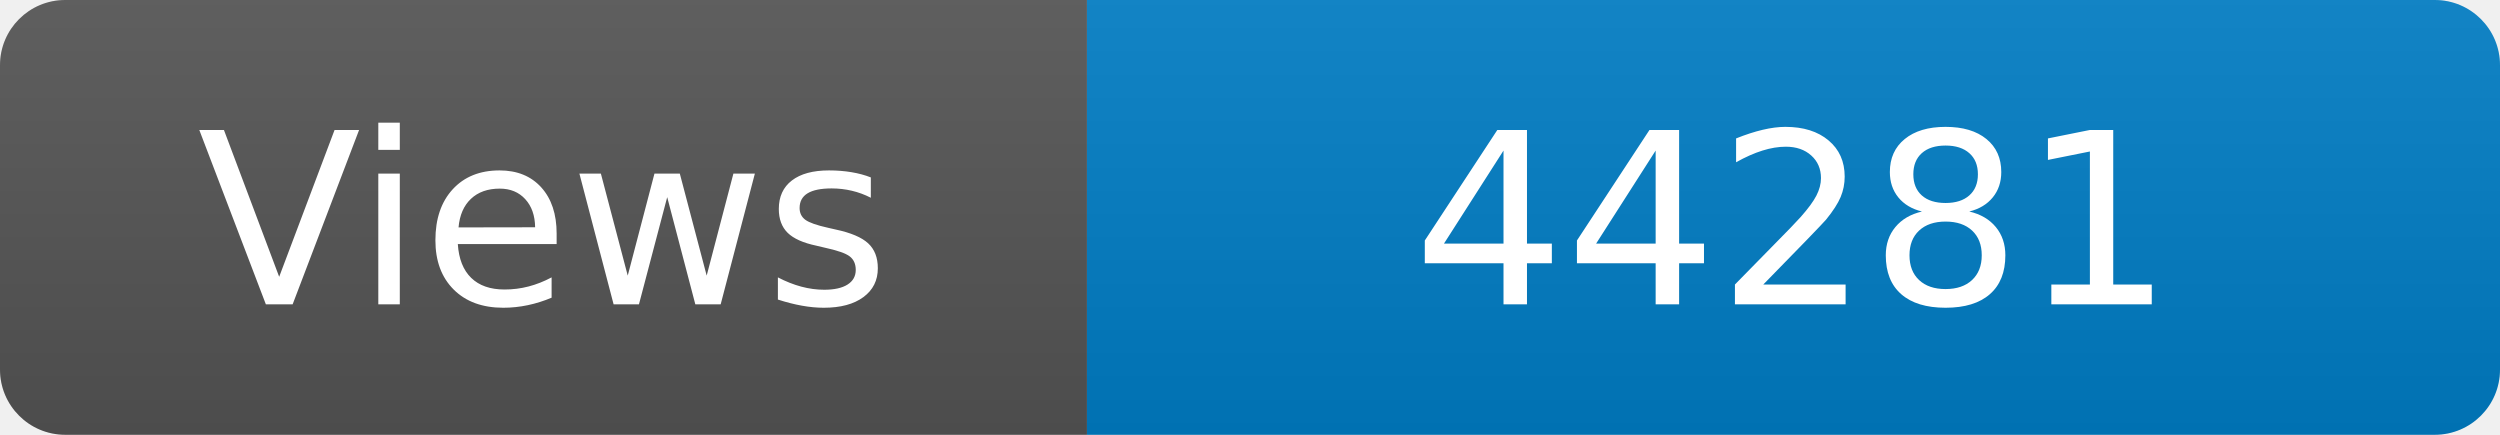
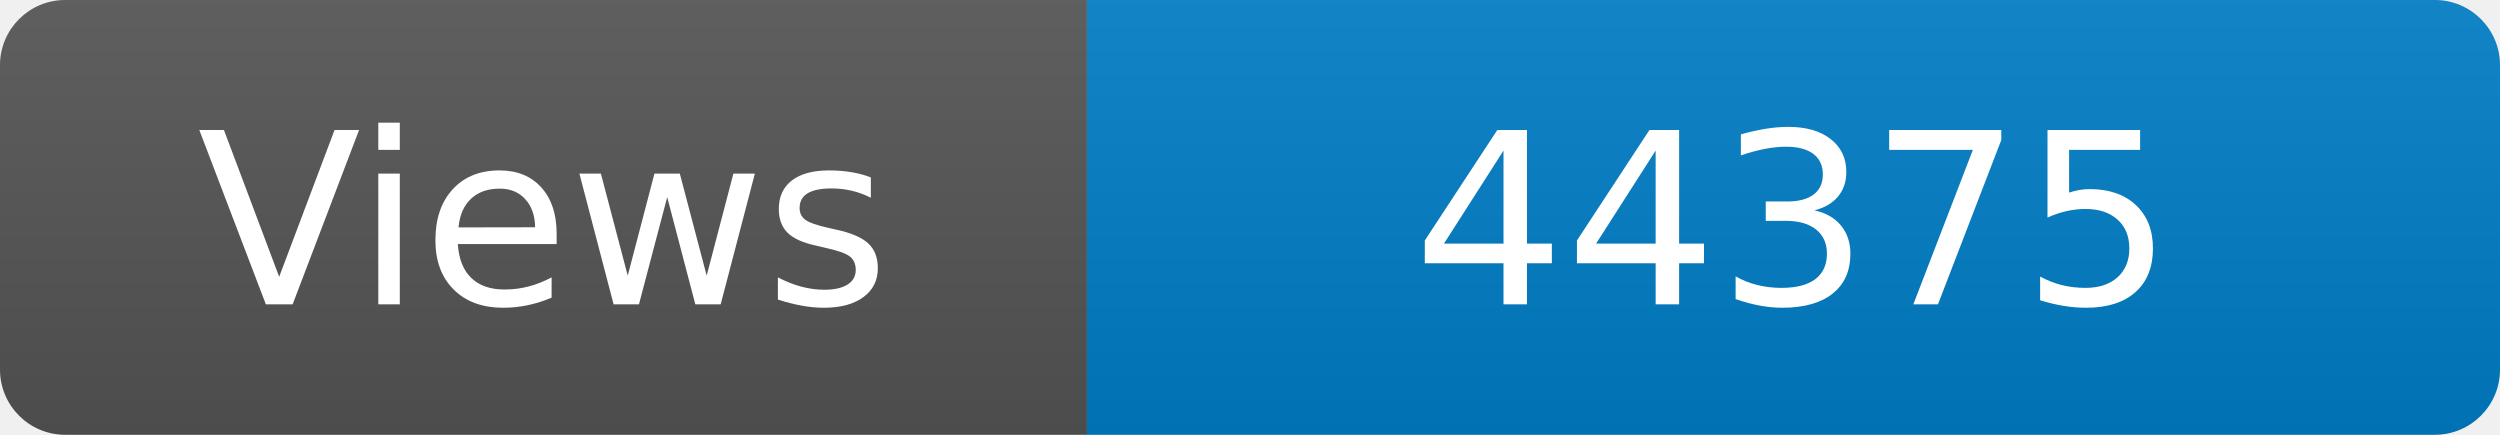
<svg xmlns="http://www.w3.org/2000/svg" width="115" height="20" role="img" aria-label="Maintained?: yes">
  <linearGradient id="s" x2="0" y2="100%">
    <stop offset="0" stop-color="#bbb" stop-opacity=".1" />
    <stop offset="1" stop-opacity=".1" />
  </linearGradient>
  <clipPath id="r">
    <rect width="115" height="20" rx="3" fill="#fff" />
  </clipPath>
  <g clip-path="url(#r)">
    <rect width="50" height="20" fill="#555" />
    <rect x="50" width="160" height="20" fill="#007ec6" />
    <rect width="115" height="20" fill="url(#s)" />
  </g>
  <g fill="#fff" text-anchor="middle" font-family="Verdana,Geneva,DejaVu Sans,sans-serif" font-size="110">
    <text x="250" y="140" transform="scale(.1)" fill="#fff">Views</text>
-     <text x="825" y="140" transform="scale(.1)" fill="#fff">44281</text>
+     <text x="825" y="140" transform="scale(.1)" fill="#fff">44375</text>
  </g>
</svg>
